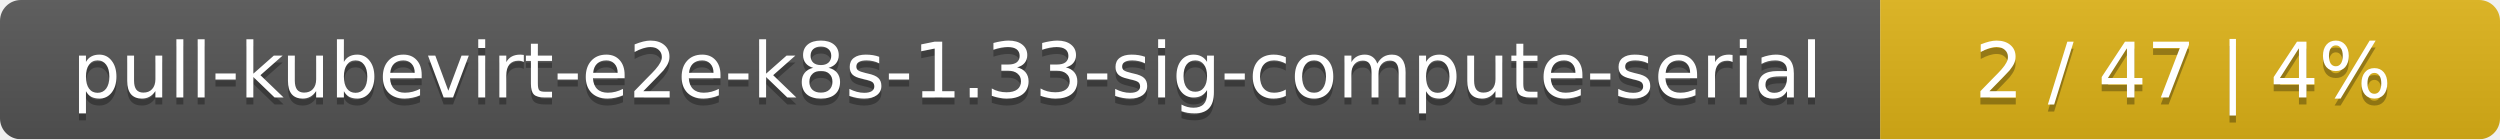
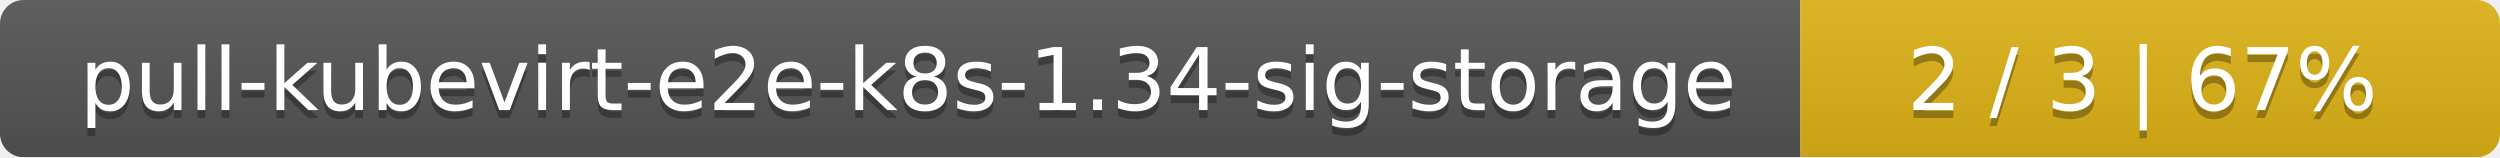
- <svg xmlns="http://www.w3.org/2000/svg" width="359" height="20">
+ <svg xmlns="http://www.w3.org/2000/svg" width="318" height="20">
  <linearGradient id="smooth" x2="0" y2="100%">
    <stop offset="0" stop-color="#bbb" stop-opacity=".1" />
    <stop offset="1" stop-opacity=".1" />
  </linearGradient>
  <mask id="round">
-     <rect width="359" height="20" rx="3" fill="#fff" />
+     <rect width="318" height="20" rx="3" fill="#fff" />
  </mask>
  <g mask="url(#round)">
-     <rect width="270" height="20" fill="#555" />
-     <rect x="270" width="89" height="20" fill="#dfb317" />
-     <rect width="359" height="20" fill="url(#smooth)" />
+     <rect width="229" height="20" fill="#555" />
+     <rect x="229" width="89" height="20" fill="#dfb317" />
+     <rect width="318" height="20" fill="url(#smooth)" />
  </g>
  <g fill="#fff" text-anchor="middle" font-family="DejaVu Sans,Verdana,Geneva,sans-serif" font-size="11">
-     <text x="136" y="15" fill="#010101" fill-opacity=".3">pull-kubevirt-e2e-k8s-1.33-sig-compute-serial</text>
-     <text x="136" y="14">pull-kubevirt-e2e-k8s-1.33-sig-compute-serial</text>
-     <text x="313.5" y="15" fill="#010101" fill-opacity=".3">2 / 47    |    4%</text>
-     <text x="313.5" y="14">2 / 47    |    4%</text>
+     <text x="115.5" y="15" fill="#010101" fill-opacity=".3">pull-kubevirt-e2e-k8s-1.34-sig-storage</text>
+     <text x="115.5" y="14">pull-kubevirt-e2e-k8s-1.34-sig-storage</text>
+     <text x="272.5" y="15" fill="#010101" fill-opacity=".3">2 / 3    |    67%</text>
+     <text x="272.5" y="14">2 / 3    |    67%</text>
  </g>
</svg>
